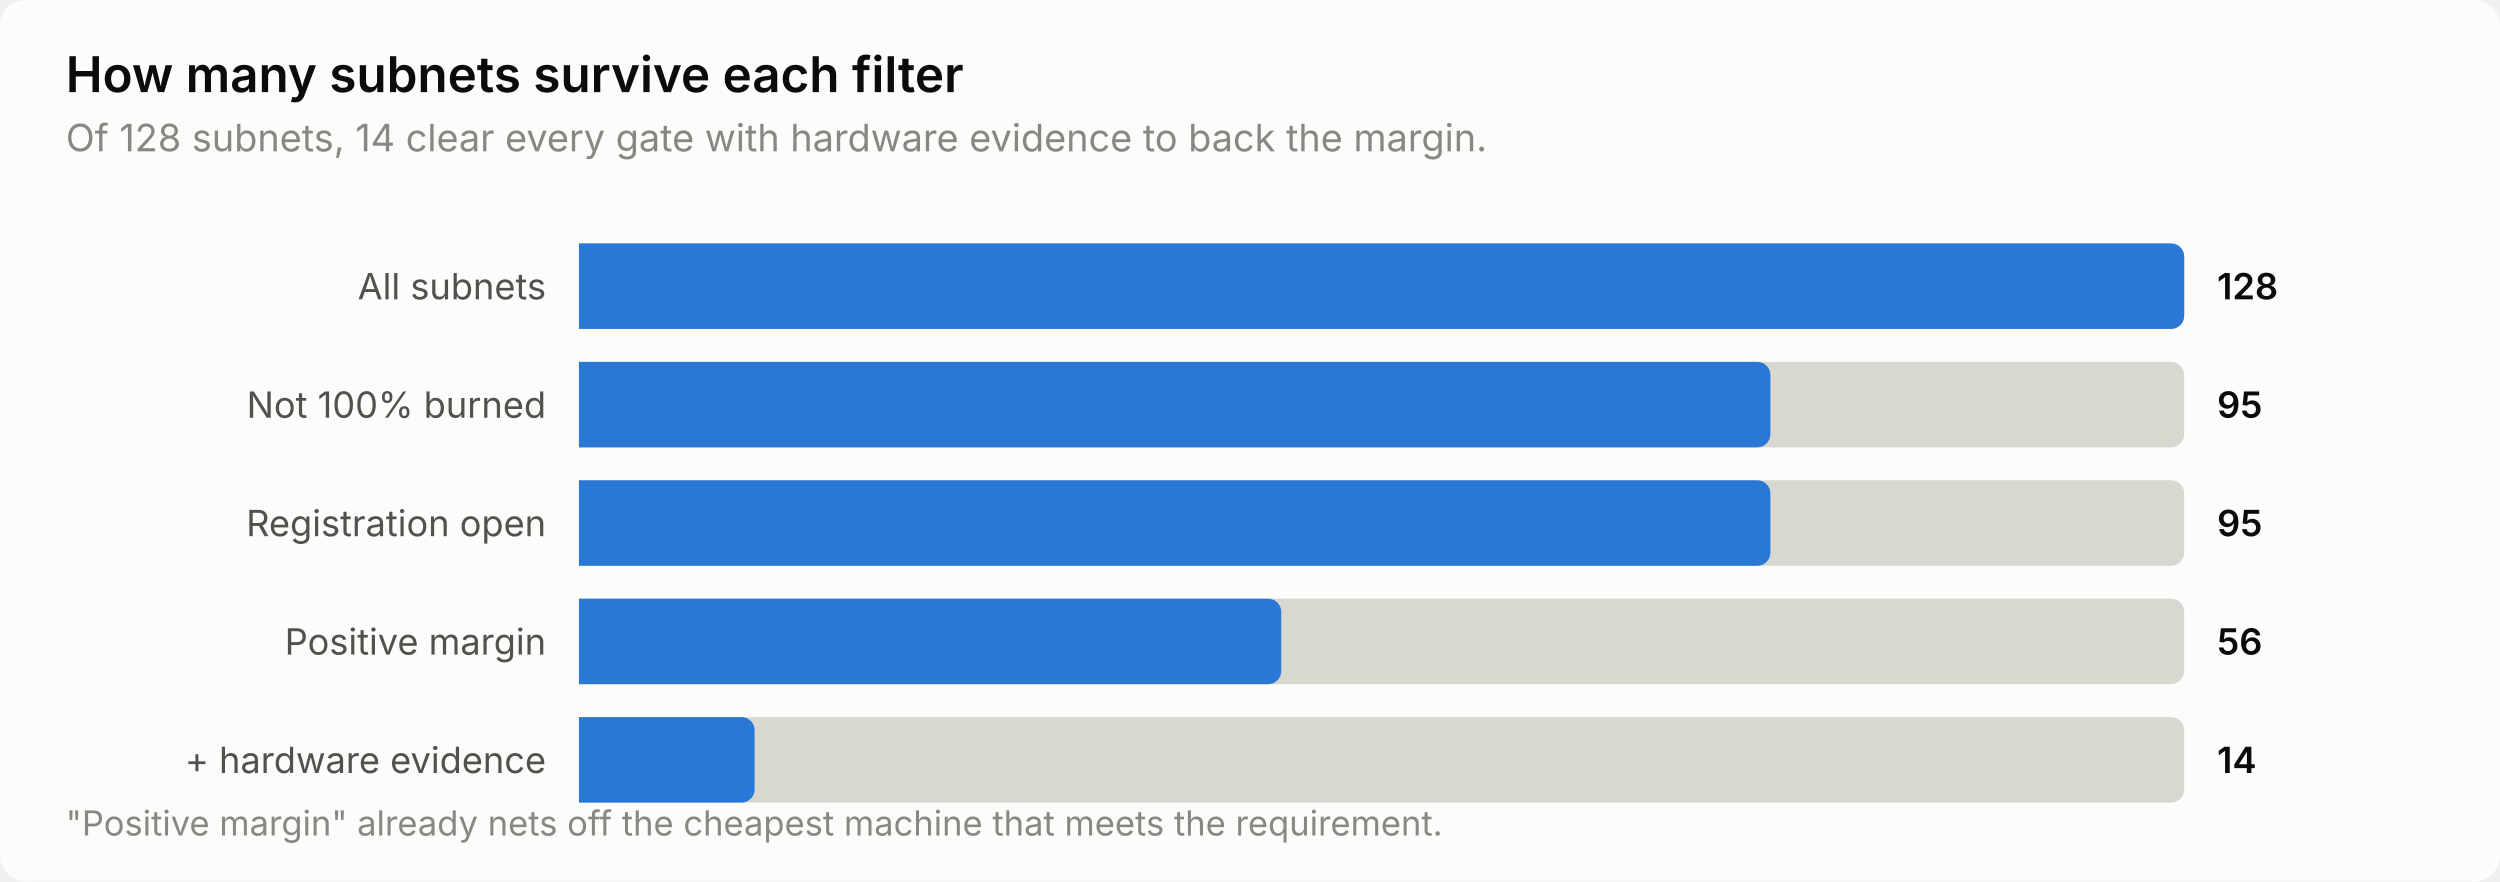
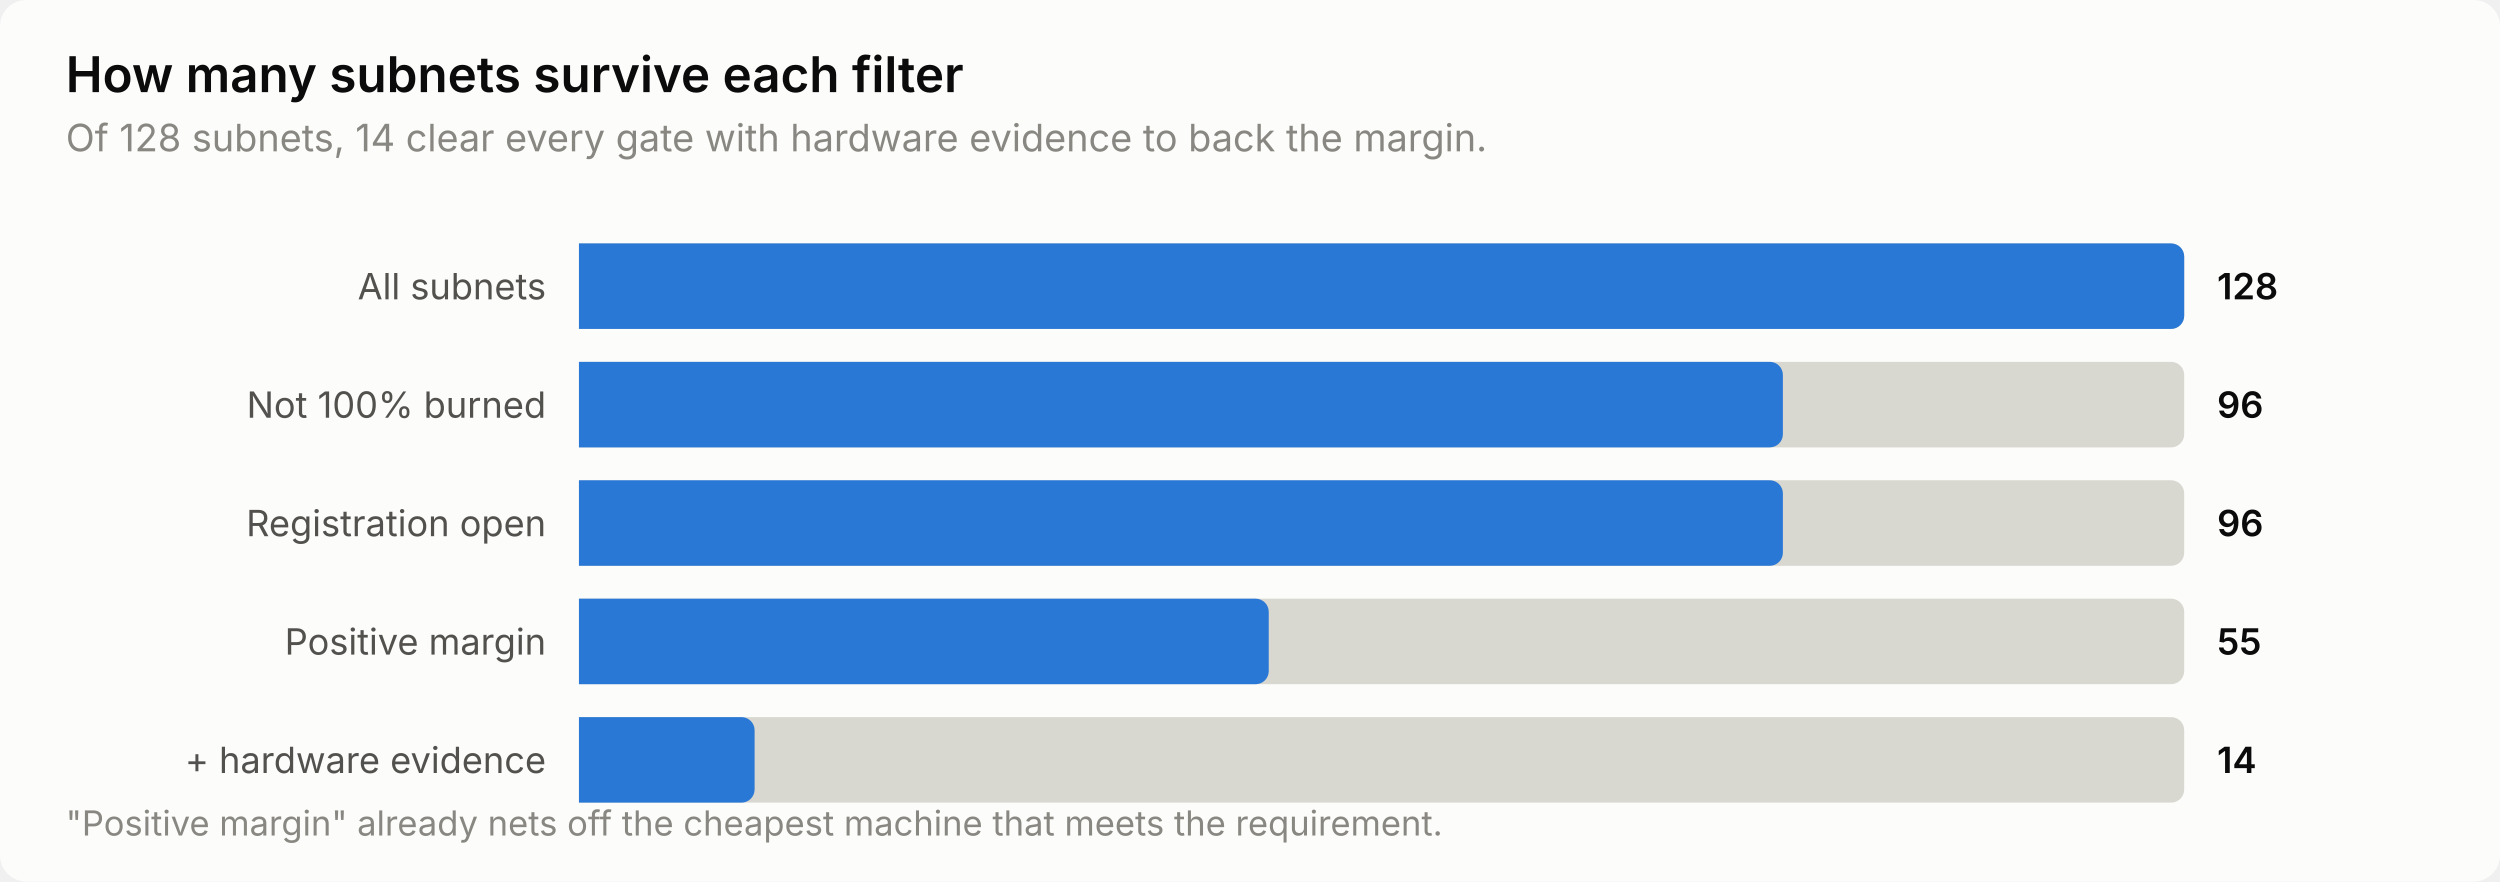
<svg xmlns="http://www.w3.org/2000/svg" width="760" height="268" viewBox="0 0 760 268" role="img" aria-label="How many subnets survive each filter">
  <style>
    text { font-family: system-ui, -apple-system, 'Segoe UI', sans-serif; }
    .t-title { font-size: 15px; font-weight: 600; }
    .t-sub { font-size: 11.5px; }
    .t-lab { font-size: 11px; }
    .t-val { font-size: 11px; font-weight: 600; font-variant-numeric: tabular-nums; }
    .t-tick { font-size: 10.5px; font-variant-numeric: tabular-nums; }

    .surface { fill: #fcfcfb; }
    .ink { fill: #0b0b0b; }
    .ink2 { fill: #52514e; }
    .muted { fill: #898781; }
    .grid { stroke: #e1e0d9; }
    .axis { stroke: #c3c2b7; }
    .accent { fill: #2a78d6; }
    .critical { fill: #d03b3b; }
    .deemph { fill: #d8d7d0; }

    @media (prefers-color-scheme: dark) {
      .surface { fill: #1a1a19; }
      .ink { fill: #ffffff; }
      .ink2 { fill: #c3c2b7; }
      .muted { fill: #898781; }
      .grid { stroke: #2c2c2a; }
      .axis { stroke: #383835; }
      .accent { fill: #3987e5; }
      .deemph { fill: #3a3a37; }
    }
</style>
  <rect class="surface" width="760" height="268" rx="8" />
  <text class="ink t-title" x="20" y="28">How many subnets survive each filter</text>
  <text class="muted t-sub" x="20" y="46">Of 128 subnets, 14 clear every gate with hardware evidence to back the margin.</text>
  <text class="ink2 t-lab" x="166" y="91" text-anchor="end">All subnets</text>
  <path class="deemph" d="M176.0,74.0 H660.0 a4.0,4.0 0 0 1 4.0,4.0 V96.0 a4.0,4.0 0 0 1 -4.0,4.0 H176.0 Z" />
  <path class="accent" d="M176.0,74.0 H660.0 a4.0,4.0 0 0 1 4.0,4.0 V96.0 a4.0,4.0 0 0 1 -4.0,4.0 H176.0 Z" />
  <text class="ink t-val" x="674" y="91">128</text>
  <text class="ink2 t-lab" x="166" y="127" text-anchor="end">Not 100% burned</text>
  <path class="deemph" d="M176.0,110.0 H660.0 a4.0,4.0 0 0 1 4.0,4.0 V132.0 a4.0,4.0 0 0 1 -4.0,4.0 H176.0 Z" />
-   <path class="accent" d="M176.0,110.0 H534.2 a4.0,4.0 0 0 1 4.0,4.0 V132.0 a4.0,4.0 0 0 1 -4.0,4.0 H176.0 Z" />
-   <text class="ink t-val" x="674" y="127">95</text>
+   <path class="accent" d="M176.0,110.0 H538.0 a4.0,4.0 0 0 1 4.0,4.0 V132.0 a4.0,4.0 0 0 1 -4.0,4.0 H176.0 Z" />
+   <text class="ink t-val" x="674" y="127">96</text>
  <text class="ink2 t-lab" x="166" y="163" text-anchor="end">Registration open</text>
  <path class="deemph" d="M176.0,146.0 H660.0 a4.0,4.0 0 0 1 4.0,4.0 V168.0 a4.0,4.0 0 0 1 -4.0,4.0 H176.0 Z" />
-   <path class="accent" d="M176.0,146.0 H534.2 a4.0,4.0 0 0 1 4.0,4.0 V168.0 a4.0,4.0 0 0 1 -4.0,4.0 H176.0 Z" />
-   <text class="ink t-val" x="674" y="163">95</text>
+   <path class="accent" d="M176.0,146.0 H538.0 a4.0,4.0 0 0 1 4.0,4.0 V168.0 a4.0,4.0 0 0 1 -4.0,4.0 H176.0 Z" />
+   <text class="ink t-val" x="674" y="163">96</text>
  <text class="ink2 t-lab" x="166" y="199" text-anchor="end">Positive margin</text>
  <path class="deemph" d="M176.0,182.0 H660.0 a4.0,4.0 0 0 1 4.0,4.0 V204.0 a4.0,4.0 0 0 1 -4.0,4.0 H176.0 Z" />
-   <path class="accent" d="M176.0,182.0 H385.5 a4.0,4.0 0 0 1 4.0,4.0 V204.0 a4.0,4.0 0 0 1 -4.0,4.0 H176.0 Z" />
-   <text class="ink t-val" x="674" y="199">56</text>
+   <path class="accent" d="M176.0,182.0 H381.7 a4.0,4.0 0 0 1 4.0,4.0 V204.0 a4.0,4.0 0 0 1 -4.0,4.0 H176.0 Z" />
+   <text class="ink t-val" x="674" y="199">55</text>
  <text class="ink2 t-lab" x="166" y="235" text-anchor="end">+ hardware evidence</text>
  <path class="deemph" d="M176.0,218.0 H660.0 a4.0,4.0 0 0 1 4.0,4.0 V240.0 a4.0,4.0 0 0 1 -4.0,4.0 H176.0 Z" />
  <path class="accent" d="M176.0,218.0 H225.4 a4.0,4.0 0 0 1 4.0,4.0 V240.0 a4.0,4.0 0 0 1 -4.0,4.0 H176.0 Z" />
  <text class="ink t-val" x="674" y="235">14</text>
  <text class="muted t-tick" x="20" y="254">"Positive margin" already nets off the cheapest machine that meets the requirement.</text>
</svg>
